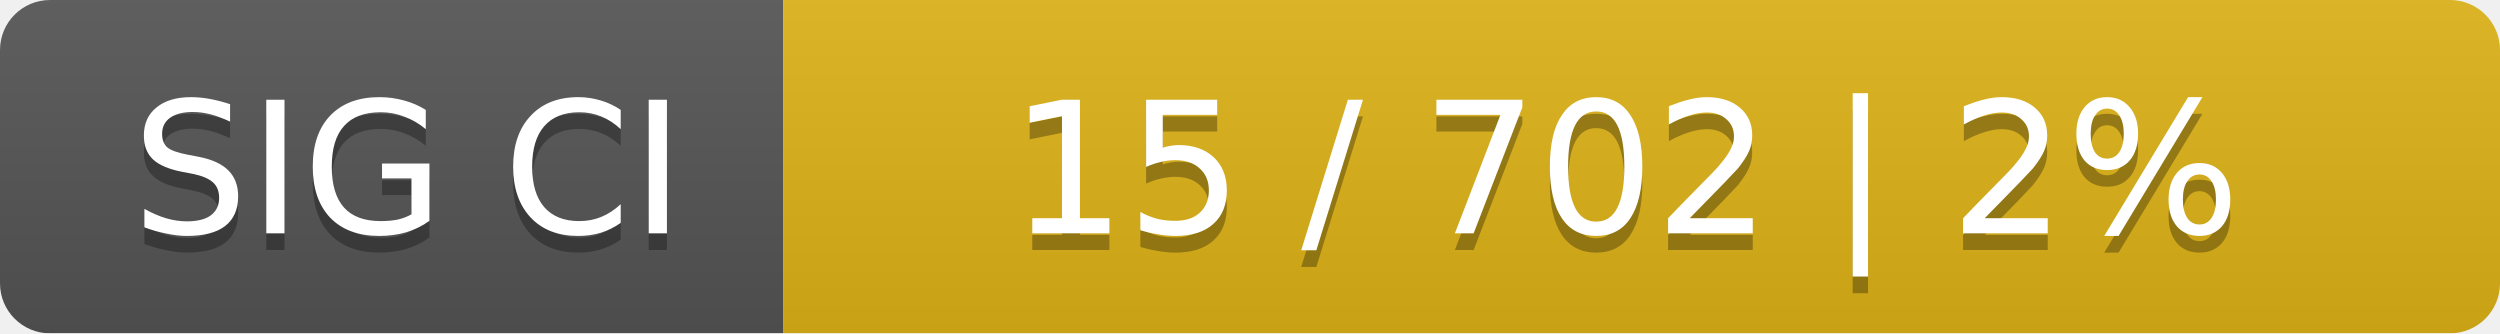
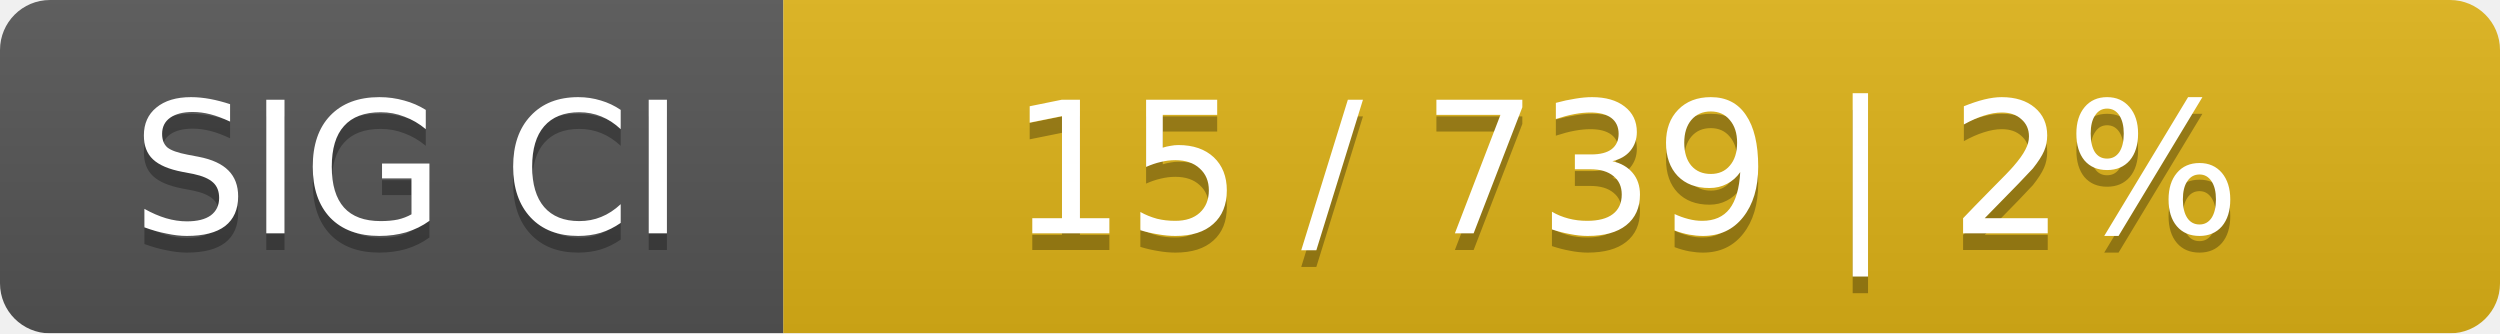
<svg xmlns="http://www.w3.org/2000/svg" width="150" height="20">
  <linearGradient id="smooth" x2="0" y2="100%">
    <stop offset="0" stop-color="#bbb" stop-opacity=".1" />
    <stop offset="1" stop-opacity=".1" />
  </linearGradient>
  <mask id="round">
    <rect width="150" height="20" rx="3" fill="#fff" />
  </mask>
  <g mask="url(#round)">
    <rect width="47" height="20" fill="#555" />
    <rect x="47" width="103" height="20" fill="#dfb317" />
    <rect width="150" height="20" fill="url(#smooth)" />
  </g>
  <g fill="#fff" text-anchor="middle" font-family="DejaVu Sans,Verdana,Geneva,sans-serif" font-size="11">
    <text x="24.5" y="15" fill="#010101" fill-opacity=".3">SIG CI</text>
    <text x="24.5" y="14">SIG CI</text>
-     <text x="97.5" y="15" fill="#010101" fill-opacity=".3">15 / 702    |    2%</text>
-     <text x="97.5" y="14">15 / 702    |    2%</text>
+     <text x="97.5" y="15" fill="#010101" fill-opacity=".3">15 / 739    |    2%</text>
+     <text x="97.5" y="14">15 / 739    |    2%</text>
  </g>
</svg>
